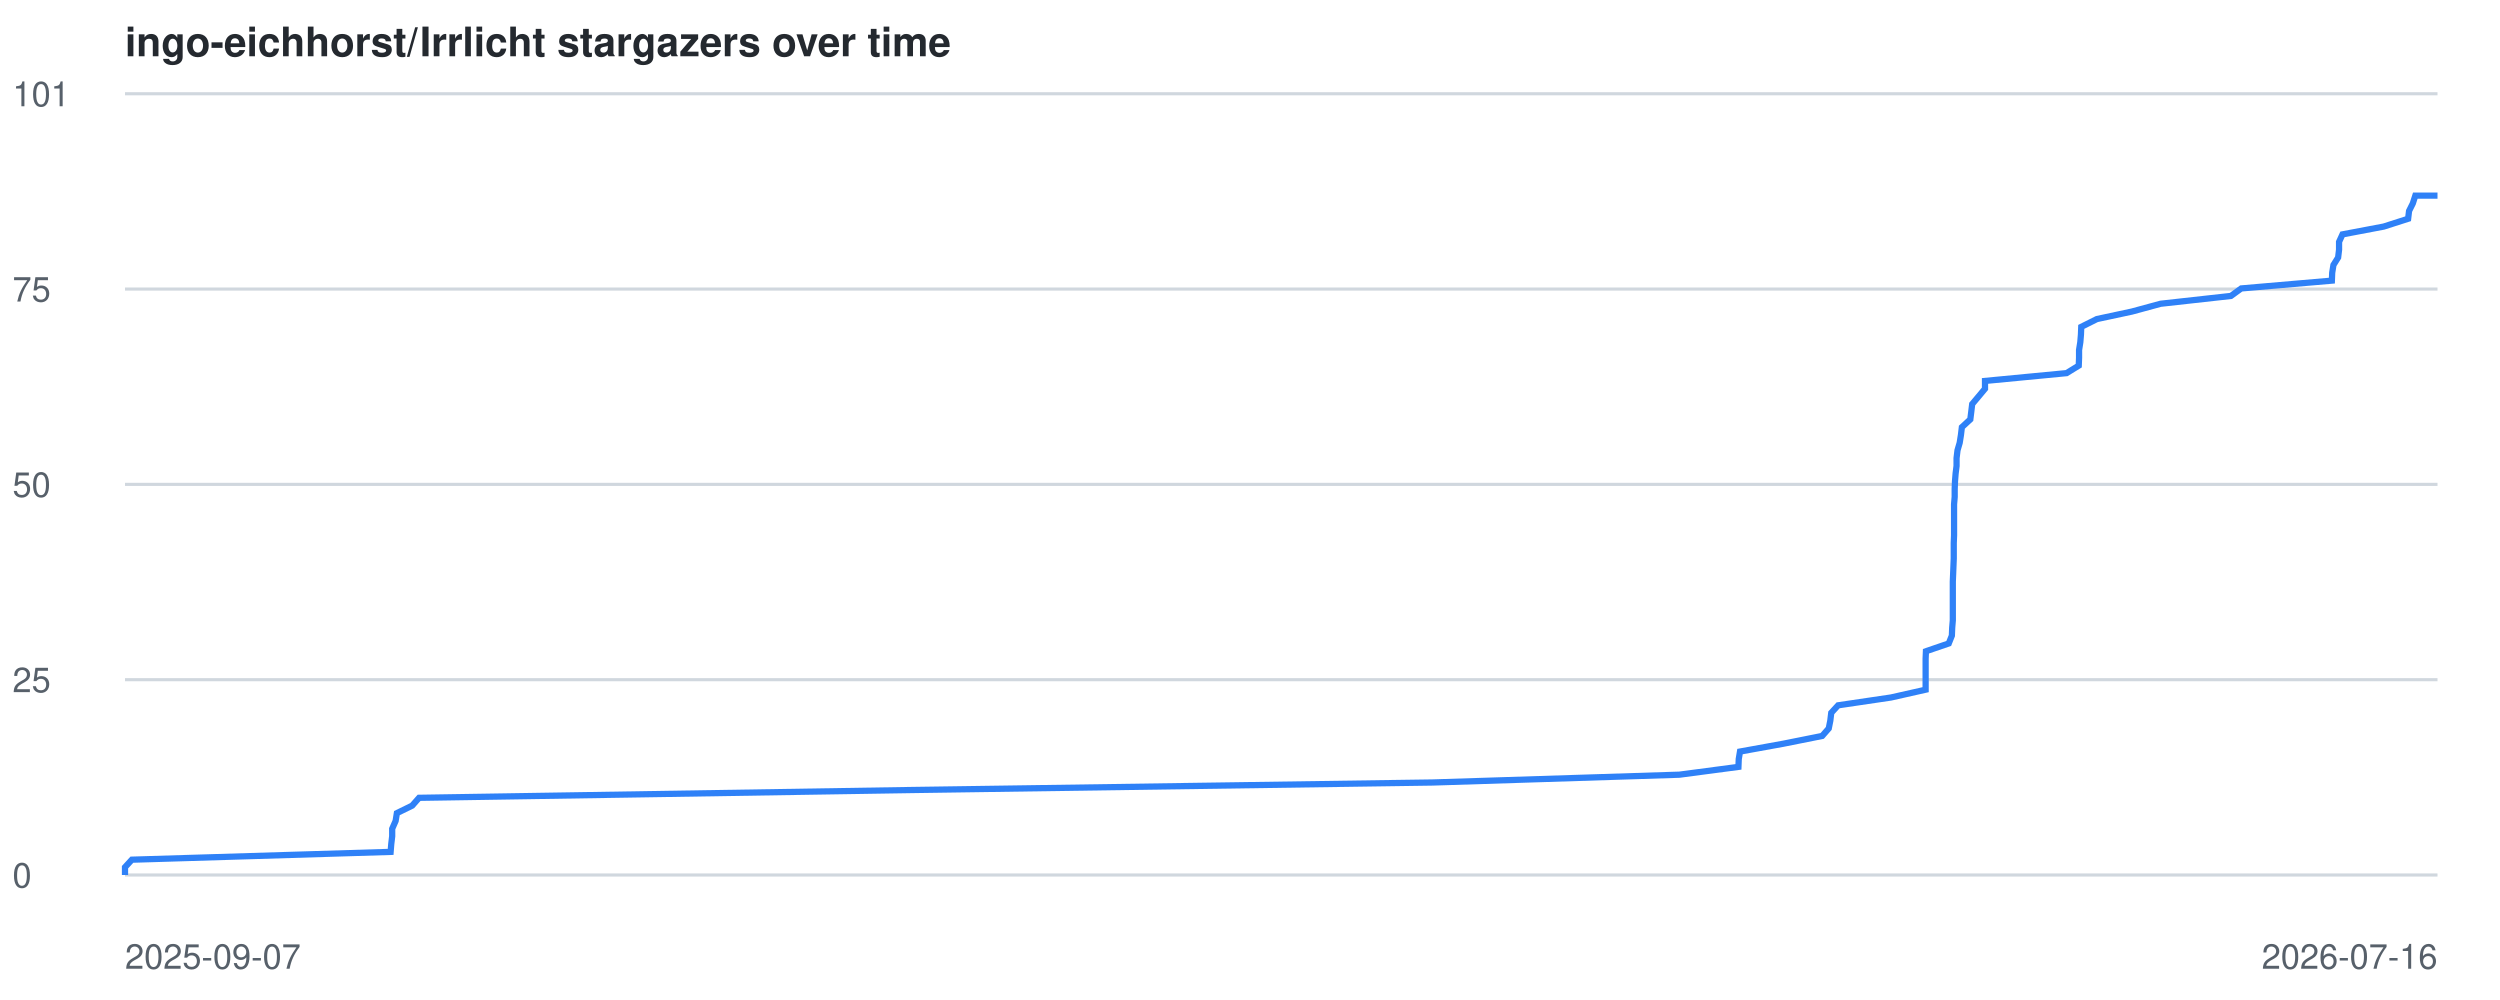
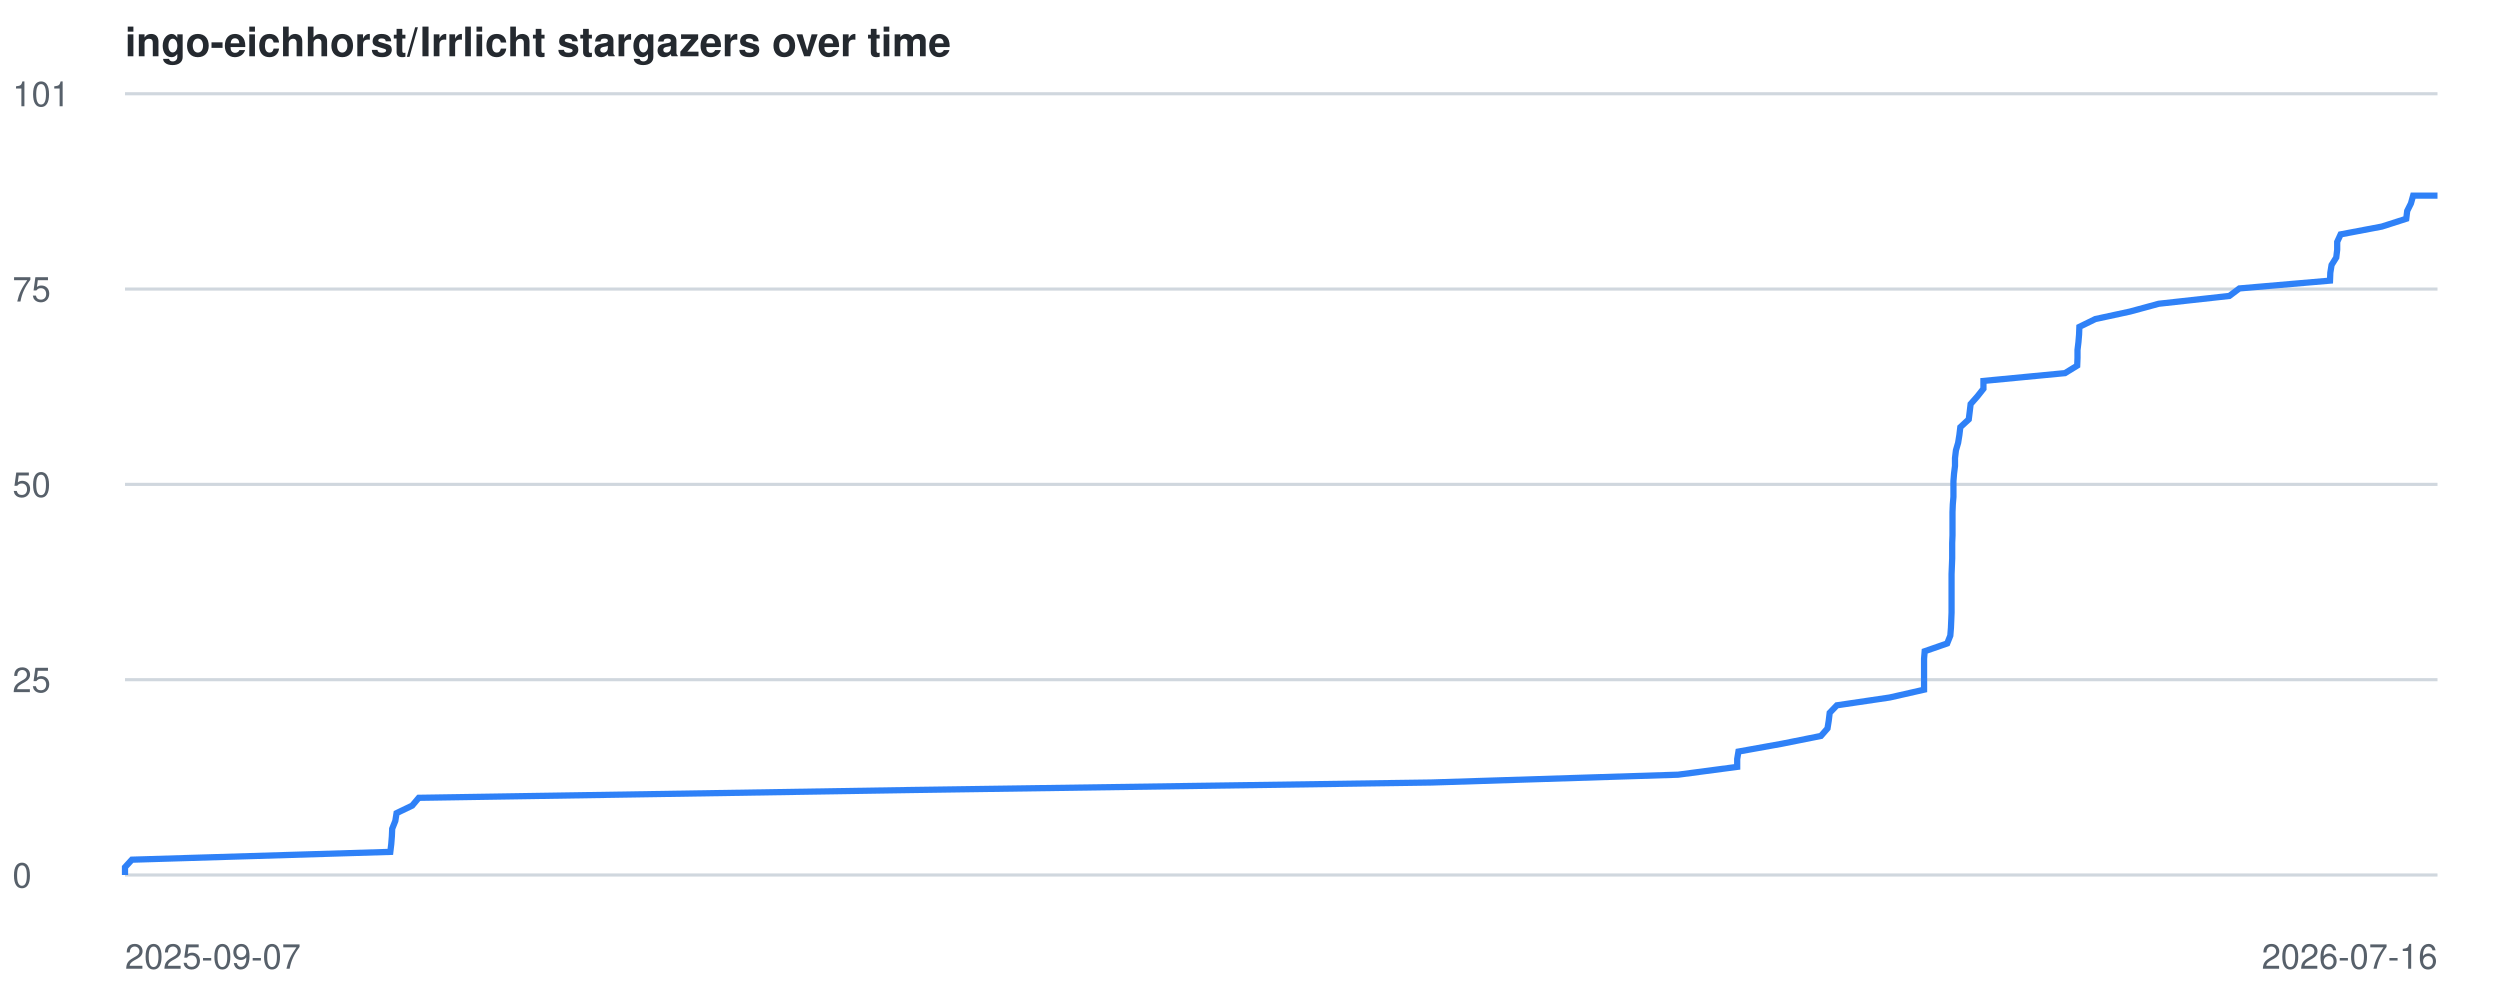
<svg xmlns="http://www.w3.org/2000/svg" viewBox="0 0 800 320" font-family="-apple-system,BlinkMacSystemFont,Segoe UI,Helvetica,Arial,sans-serif">
  <style>
    .line { fill: none; stroke: #2f81f7; stroke-width: 2; }
    .grid { stroke: #d0d7de; stroke-width: 1; }
    .label { fill: #57606a; font-size: 11px; }
    .title { fill: #24292f; font-size: 13px; font-weight: 600; }
    @media (prefers-color-scheme: dark) {
      .grid { stroke: #30363d; }
      .label { fill: #8b949e; }
      .title { fill: #c9d1d9; }
      .line { stroke: #58a6ff; }
    }
  </style>
  <text x="40" y="18" class="title">ingo-eichhorst/Irrlicht stargazers over time</text>
  <line x1="40" y1="280.0" x2="780" y2="280.0" class="grid" />
  <text x="4" y="284.0" class="label">0</text>
  <line x1="40" y1="217.5" x2="780" y2="217.5" class="grid" />
  <text x="4" y="221.5" class="label">25</text>
  <line x1="40" y1="155.0" x2="780" y2="155.0" class="grid" />
  <text x="4" y="159.0" class="label">50</text>
  <line x1="40" y1="92.5" x2="780" y2="92.5" class="grid" />
  <text x="4" y="96.5" class="label">75</text>
  <line x1="40" y1="30.0" x2="780" y2="30.0" class="grid" />
  <text x="4" y="34.0" class="label">101</text>
  <text x="40" y="310" class="label">2025-09-07</text>
  <text x="780" y="310" text-anchor="end" class="label">2026-07-16</text>
-   <polyline points="40.0,280.0 40.0,277.5 42.2,275.1 125.0,272.6 125.2,270.1 125.5,267.6 125.5,265.2 126.6,262.7 127.0,260.2 131.9,257.8 134.1,255.3 292.1,252.8 458.4,250.4 537.4,247.9 556.3,245.4 556.4,242.9 556.8,240.5 570.6,238.0 583.1,235.5 585.2,233.1 585.7,230.6 586.0,228.1 588.2,225.7 605.1,223.2 616.2,220.7 616.2,218.2 616.2,215.8 616.2,213.3 616.2,210.8 616.3,208.4 623.6,205.9 624.6,203.4 624.7,200.9 624.9,198.5 624.9,196.0 624.9,193.5 624.9,191.1 624.9,188.6 624.9,186.1 625.0,183.7 625.1,181.2 625.2,178.7 625.2,176.2 625.2,173.8 625.3,171.3 625.3,168.8 625.3,166.4 625.3,163.9 625.3,161.4 625.5,159.0 625.5,156.5 625.6,154.0 625.8,151.5 626.1,149.1 626.1,146.6 626.4,144.1 627.1,141.7 627.5,139.2 627.8,136.7 630.5,134.2 630.8,131.8 631.1,129.3 633.2,126.8 635.2,124.4 635.2,121.9 661.3,119.4 665.2,117.0 665.3,114.5 665.3,112.0 665.7,109.5 665.9,107.1 666.0,104.6 671.0,102.1 682.2,99.7 691.4,97.2 713.9,94.7 717.2,92.3 746.2,89.8 746.3,87.3 746.7,84.8 748.2,82.4 748.5,79.9 748.5,77.4 749.6,75.0 762.8,72.5 770.6,70.0 770.9,67.5 772.1,65.1 772.9,62.6 780.0,62.6" class="line" />
+   <polyline points="40.0,280.0 40.0,277.5 42.2,275.1 124.9,272.6 125.2,270.1 125.4,267.6 125.5,265.2 126.5,262.7 126.9,260.2 131.9,257.8 134.0,255.3 291.9,252.8 458.1,250.4 537.0,247.9 555.9,245.4 555.9,242.9 556.3,240.5 570.2,238.0 582.7,235.5 584.8,233.1 585.2,230.6 585.5,228.1 587.8,225.7 604.7,223.2 615.7,220.7 615.7,218.2 615.7,215.8 615.7,213.3 615.7,210.8 615.9,208.4 623.1,205.9 624.1,203.4 624.3,200.9 624.4,198.5 624.5,196.0 624.5,193.5 624.5,191.1 624.5,188.6 624.5,186.1 624.5,183.7 624.6,181.2 624.7,178.7 624.7,176.2 624.7,173.8 624.8,171.3 624.8,168.8 624.8,166.4 624.8,163.9 624.9,161.4 625.1,159.0 625.1,156.5 625.1,154.0 625.3,151.5 625.6,149.1 625.6,146.6 625.9,144.1 626.6,141.7 627.0,139.2 627.3,136.7 630.0,134.2 630.3,131.8 630.6,129.3 632.8,126.8 634.7,124.4 634.7,121.9 660.8,119.4 664.7,117.0 664.8,114.5 664.8,112.0 665.1,109.5 665.3,107.1 665.4,104.6 670.5,102.1 681.6,99.7 690.8,97.2 713.4,94.7 716.6,92.3 745.6,89.8 745.7,87.3 746.1,84.8 747.6,82.4 747.9,79.9 747.9,77.4 749.0,75.0 762.2,72.5 770.0,70.0 770.3,67.5 771.5,65.1 772.2,62.6 780.0,62.6" class="line" />
</svg>
